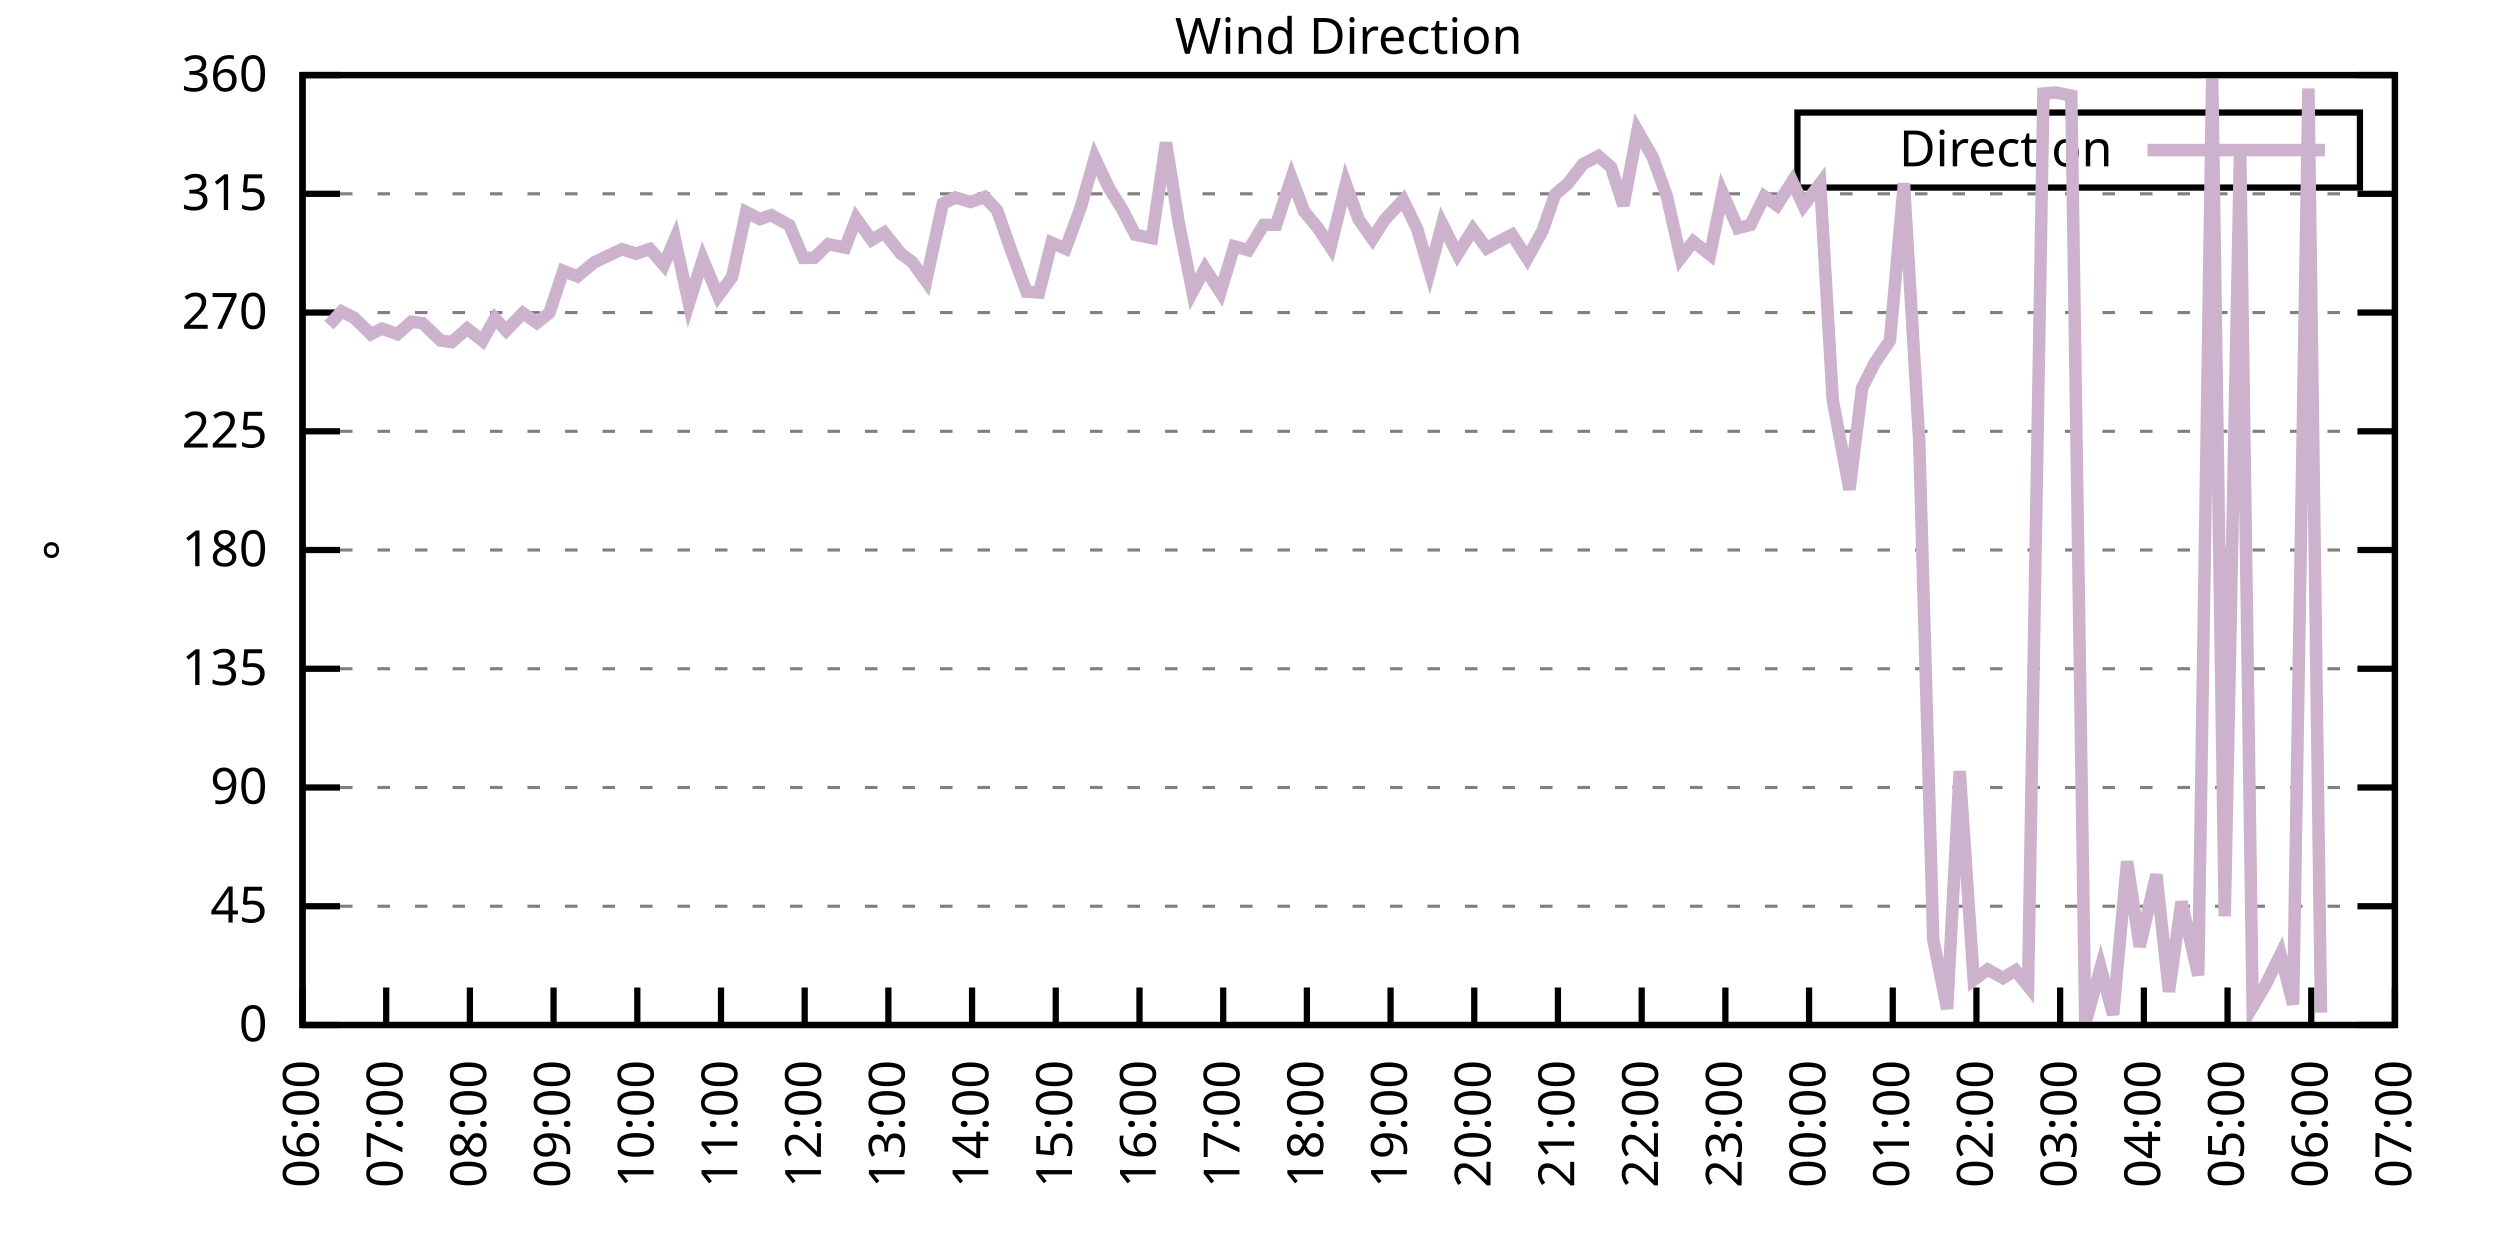
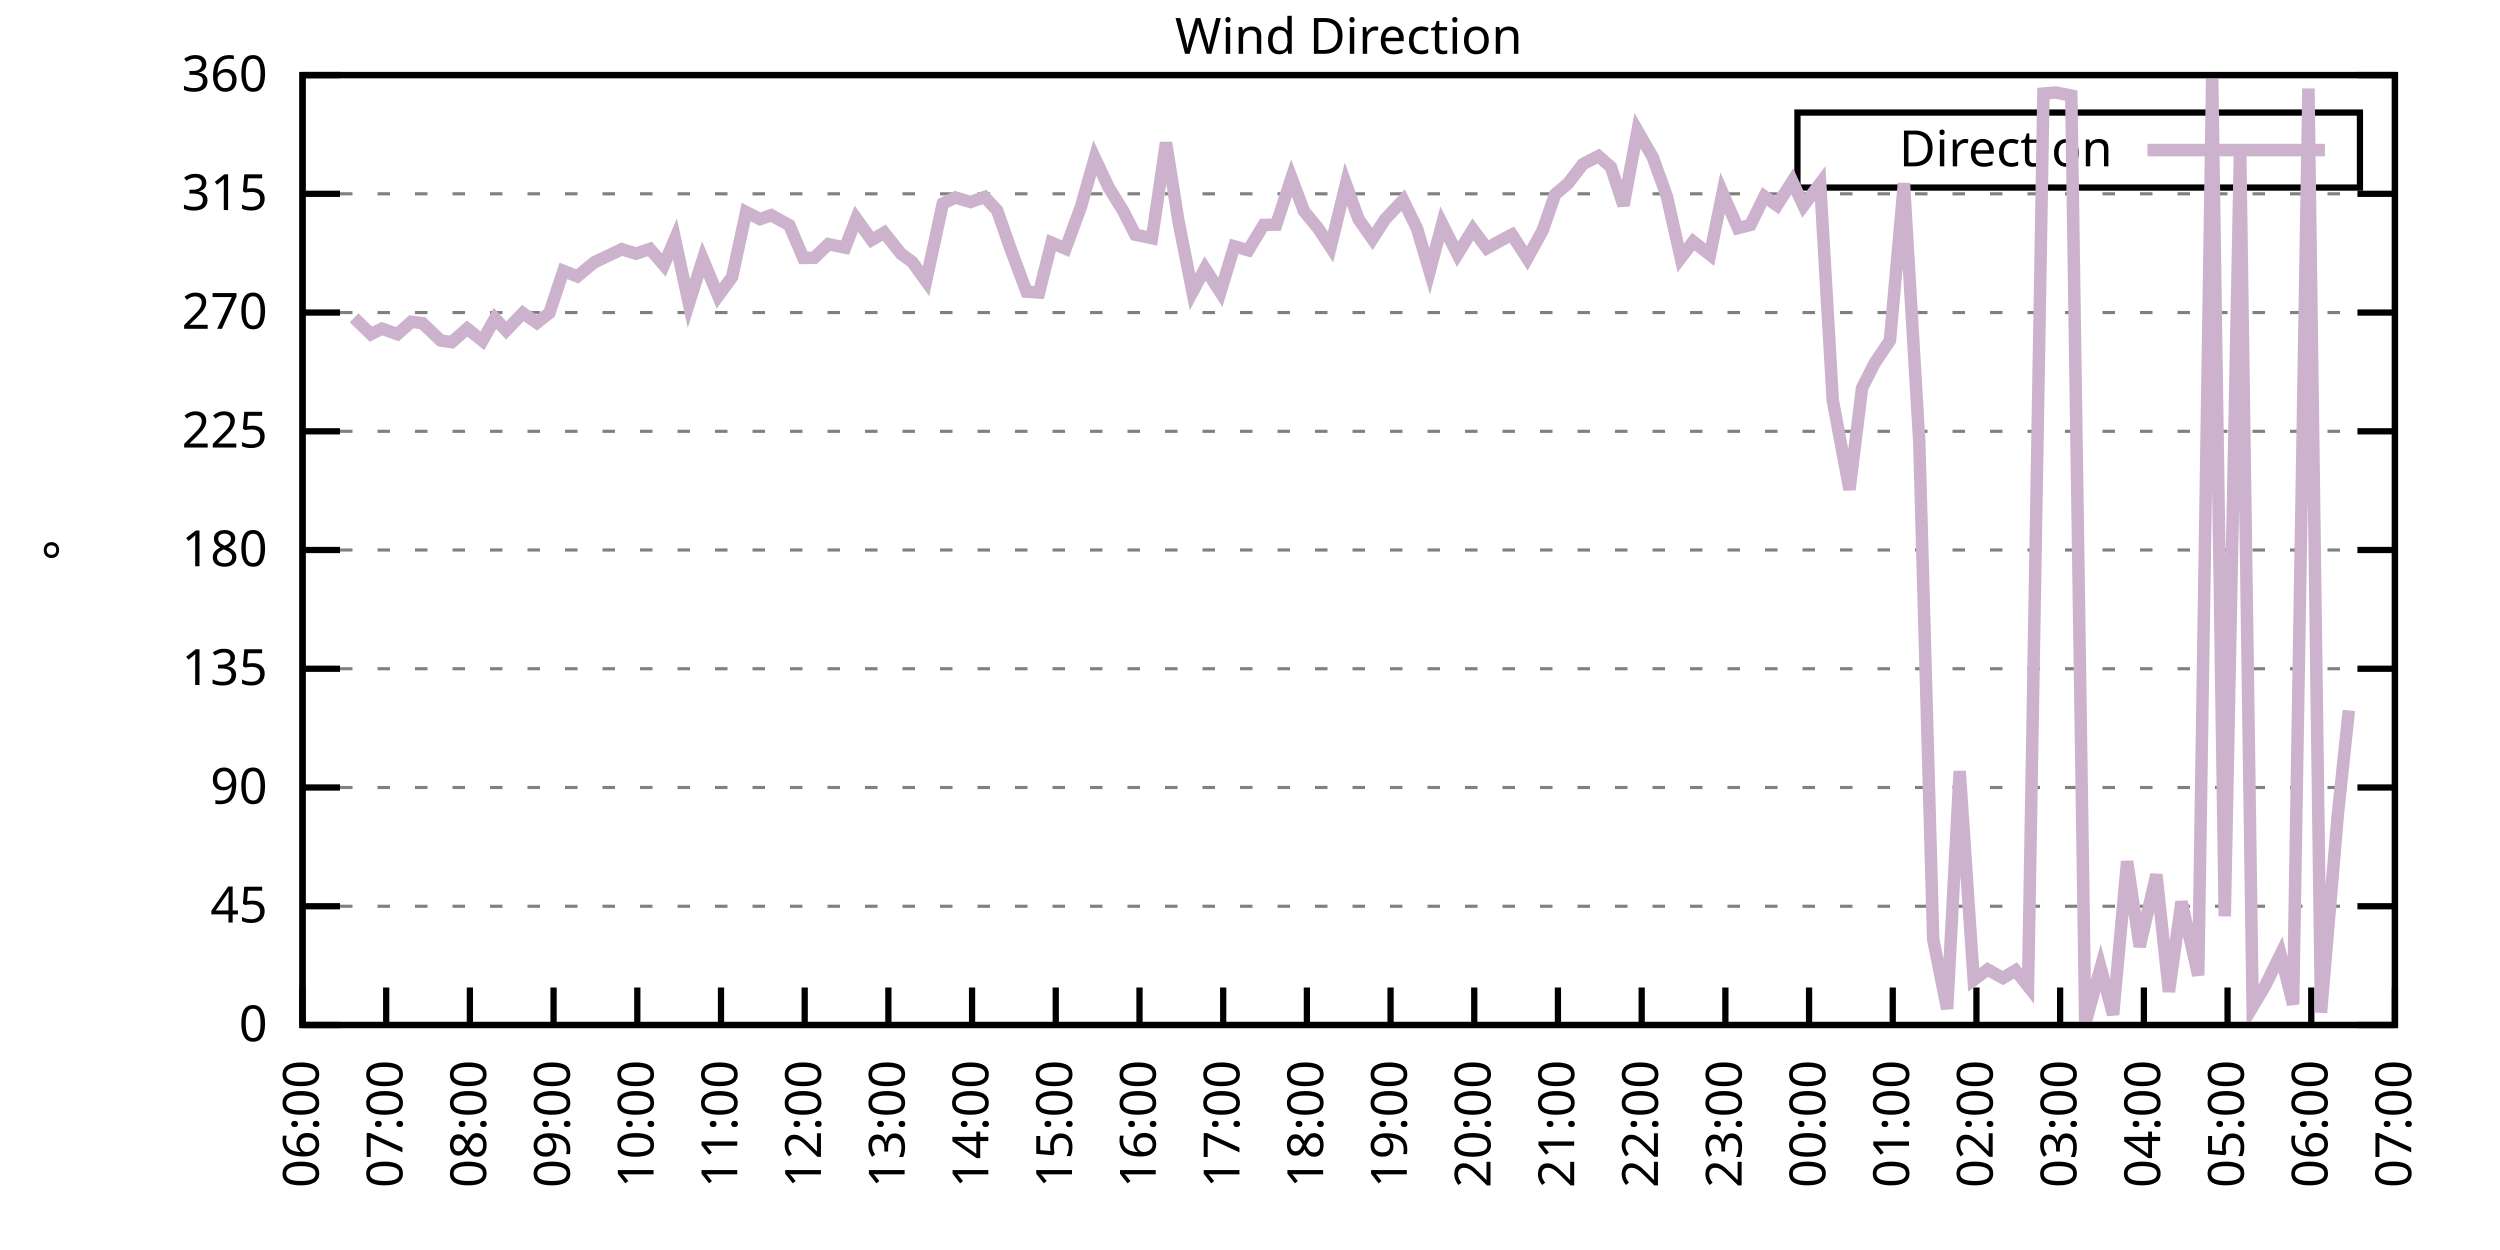
<svg xmlns="http://www.w3.org/2000/svg" xmlns:xlink="http://www.w3.org/1999/xlink" width="400" height="200" viewBox="0 0 400 200">
  <g id="gnuplot_canvas">
    <rect x="0" y="0" width="400" height="200" fill="none" />
    <defs>
      <circle id="gpDot" r="0.5" stroke-width="0.5" stroke="currentColor" />
      <path id="gpPt0" stroke-width="0.333" stroke="currentColor" d="M-1,0 h2 M0,-1 v2" />
      <path id="gpPt1" stroke-width="0.333" stroke="currentColor" d="M-1,-1 L1,1 M1,-1 L-1,1" />
      <path id="gpPt2" stroke-width="0.333" stroke="currentColor" d="M-1,0 L1,0 M0,-1 L0,1 M-1,-1 L1,1 M-1,1 L1,-1" />
      <rect id="gpPt3" stroke-width="0.333" stroke="currentColor" x="-1" y="-1" width="2" height="2" />
      <rect id="gpPt4" stroke-width="0.333" stroke="currentColor" fill="currentColor" x="-1" y="-1" width="2" height="2" />
      <circle id="gpPt5" stroke-width="0.333" stroke="currentColor" cx="0" cy="0" r="1" />
      <use xlink:href="#gpPt5" id="gpPt6" fill="currentColor" stroke="none" />
      <path id="gpPt7" stroke-width="0.333" stroke="currentColor" d="M0,-1.33 L-1.33,0.67 L1.33,0.67 z" />
      <use xlink:href="#gpPt7" id="gpPt8" fill="currentColor" stroke="none" />
      <use xlink:href="#gpPt7" id="gpPt9" stroke="currentColor" transform="rotate(180)" />
      <use xlink:href="#gpPt9" id="gpPt10" fill="currentColor" stroke="none" />
      <use xlink:href="#gpPt3" id="gpPt11" stroke="currentColor" transform="rotate(45)" />
      <use xlink:href="#gpPt11" id="gpPt12" fill="currentColor" stroke="none" />
      <path id="gpPt13" stroke-width="0.333" stroke="currentColor" d="M0,1.330 L1.265,0.411 L0.782,-1.067 L-0.782,-1.076 L-1.265,0.411 z" />
      <use xlink:href="#gpPt13" id="gpPt14" fill="currentColor" stroke="none" />
      <filter id="textbox" filterUnits="objectBoundingBox" x="0" y="0" height="1" width="1">
        <feFlood flood-color="white" flood-opacity="1" result="bgnd" />
        <feComposite in="SourceGraphic" in2="bgnd" operator="atop" />
      </filter>
      <filter id="greybox" filterUnits="objectBoundingBox" x="0" y="0" height="1" width="1">
        <feFlood flood-color="lightgrey" flood-opacity="1" result="grey" />
        <feComposite in="SourceGraphic" in2="grey" operator="atop" />
      </filter>
    </defs>
    <g fill="none" color="white" stroke="currentColor" stroke-width="1.00" stroke-linecap="butt" stroke-linejoin="miter">
</g>
    <g fill="none" color="black" stroke="currentColor" stroke-width="1.00" stroke-linecap="butt" stroke-linejoin="miter">
      <g stroke="none" shape-rendering="crispEdges">
        <polygon fill="rgb(255, 255, 255)" points="48.40,164.00 383.18,164.00 383.18,12.02 48.40,12.02 " />
      </g>
    </g>
    <g fill="none" color="black" stroke="currentColor" stroke-width="1.00" stroke-linecap="butt" stroke-linejoin="miter">
</g>
    <g fill="none" color="black" stroke="black" stroke-width="0.50" stroke-linecap="butt" stroke-linejoin="miter">
</g>
    <g fill="none" color="gray" stroke="currentColor" stroke-width="0.50" stroke-linecap="butt" stroke-linejoin="miter">
      <path stroke="gray" stroke-dasharray="2,4" class="gridline" d="M48.40,164.00 L383.19,164.00  " />
    </g>
    <g fill="none" color="gray" stroke="gray" stroke-width="1.00" stroke-linecap="butt" stroke-linejoin="miter">
</g>
    <g fill="none" color="black" stroke="currentColor" stroke-width="1.00" stroke-linecap="butt" stroke-linejoin="miter">
      <path stroke="black" d="M48.40,164.00 L54.40,164.00 M383.19,164.00 L377.19,164.00  " />
      <g transform="translate(42.80,166.60)" stroke="none" fill="black" font-family="Sans" font-size="8.00" text-anchor="end">
        <text>
          <tspan font-family="Sans"> 0</tspan>
        </text>
      </g>
    </g>
    <g fill="none" color="black" stroke="currentColor" stroke-width="1.00" stroke-linecap="butt" stroke-linejoin="miter">
</g>
    <g fill="none" color="black" stroke="black" stroke-width="0.50" stroke-linecap="butt" stroke-linejoin="miter">
</g>
    <g fill="none" color="gray" stroke="currentColor" stroke-width="0.50" stroke-linecap="butt" stroke-linejoin="miter">
      <path stroke="gray" stroke-dasharray="2,4" class="gridline" d="M48.40,145.00 L383.19,145.00  " />
    </g>
    <g fill="none" color="gray" stroke="gray" stroke-width="1.00" stroke-linecap="butt" stroke-linejoin="miter">
</g>
    <g fill="none" color="black" stroke="currentColor" stroke-width="1.00" stroke-linecap="butt" stroke-linejoin="miter">
      <path stroke="black" d="M48.40,145.00 L54.40,145.00 M383.19,145.00 L377.19,145.00  " />
      <g transform="translate(42.80,147.60)" stroke="none" fill="black" font-family="Sans" font-size="8.00" text-anchor="end">
        <text>
          <tspan font-family="Sans"> 45</tspan>
        </text>
      </g>
    </g>
    <g fill="none" color="black" stroke="currentColor" stroke-width="1.00" stroke-linecap="butt" stroke-linejoin="miter">
</g>
    <g fill="none" color="black" stroke="black" stroke-width="0.50" stroke-linecap="butt" stroke-linejoin="miter">
</g>
    <g fill="none" color="gray" stroke="currentColor" stroke-width="0.50" stroke-linecap="butt" stroke-linejoin="miter">
      <path stroke="gray" stroke-dasharray="2,4" class="gridline" d="M48.40,126.00 L383.19,126.00  " />
    </g>
    <g fill="none" color="gray" stroke="gray" stroke-width="1.00" stroke-linecap="butt" stroke-linejoin="miter">
</g>
    <g fill="none" color="black" stroke="currentColor" stroke-width="1.00" stroke-linecap="butt" stroke-linejoin="miter">
      <path stroke="black" d="M48.40,126.00 L54.40,126.00 M383.19,126.00 L377.19,126.00  " />
      <g transform="translate(42.80,128.60)" stroke="none" fill="black" font-family="Sans" font-size="8.00" text-anchor="end">
        <text>
          <tspan font-family="Sans"> 90</tspan>
        </text>
      </g>
    </g>
    <g fill="none" color="black" stroke="currentColor" stroke-width="1.00" stroke-linecap="butt" stroke-linejoin="miter">
</g>
    <g fill="none" color="black" stroke="black" stroke-width="0.50" stroke-linecap="butt" stroke-linejoin="miter">
</g>
    <g fill="none" color="gray" stroke="currentColor" stroke-width="0.50" stroke-linecap="butt" stroke-linejoin="miter">
      <path stroke="gray" stroke-dasharray="2,4" class="gridline" d="M48.40,107.00 L383.19,107.00  " />
    </g>
    <g fill="none" color="gray" stroke="gray" stroke-width="1.00" stroke-linecap="butt" stroke-linejoin="miter">
</g>
    <g fill="none" color="black" stroke="currentColor" stroke-width="1.00" stroke-linecap="butt" stroke-linejoin="miter">
      <path stroke="black" d="M48.40,107.00 L54.40,107.00 M383.19,107.00 L377.19,107.00  " />
      <g transform="translate(42.80,109.60)" stroke="none" fill="black" font-family="Sans" font-size="8.00" text-anchor="end">
        <text>
          <tspan font-family="Sans"> 135</tspan>
        </text>
      </g>
    </g>
    <g fill="none" color="black" stroke="currentColor" stroke-width="1.00" stroke-linecap="butt" stroke-linejoin="miter">
</g>
    <g fill="none" color="black" stroke="black" stroke-width="0.50" stroke-linecap="butt" stroke-linejoin="miter">
</g>
    <g fill="none" color="gray" stroke="currentColor" stroke-width="0.50" stroke-linecap="butt" stroke-linejoin="miter">
      <path stroke="gray" stroke-dasharray="2,4" class="gridline" d="M48.40,88.00 L383.19,88.00  " />
    </g>
    <g fill="none" color="gray" stroke="gray" stroke-width="1.00" stroke-linecap="butt" stroke-linejoin="miter">
</g>
    <g fill="none" color="black" stroke="currentColor" stroke-width="1.00" stroke-linecap="butt" stroke-linejoin="miter">
      <path stroke="black" d="M48.40,88.00 L54.40,88.00 M383.19,88.00 L377.19,88.00  " />
      <g transform="translate(42.80,90.60)" stroke="none" fill="black" font-family="Sans" font-size="8.00" text-anchor="end">
        <text>
          <tspan font-family="Sans"> 180</tspan>
        </text>
      </g>
    </g>
    <g fill="none" color="black" stroke="currentColor" stroke-width="1.00" stroke-linecap="butt" stroke-linejoin="miter">
</g>
    <g fill="none" color="black" stroke="black" stroke-width="0.50" stroke-linecap="butt" stroke-linejoin="miter">
</g>
    <g fill="none" color="gray" stroke="currentColor" stroke-width="0.50" stroke-linecap="butt" stroke-linejoin="miter">
      <path stroke="gray" stroke-dasharray="2,4" class="gridline" d="M48.40,69.01 L383.19,69.01  " />
    </g>
    <g fill="none" color="gray" stroke="gray" stroke-width="1.00" stroke-linecap="butt" stroke-linejoin="miter">
</g>
    <g fill="none" color="black" stroke="currentColor" stroke-width="1.00" stroke-linecap="butt" stroke-linejoin="miter">
      <path stroke="black" d="M48.40,69.01 L54.40,69.01 M383.19,69.01 L377.19,69.01  " />
      <g transform="translate(42.80,71.61)" stroke="none" fill="black" font-family="Sans" font-size="8.00" text-anchor="end">
        <text>
          <tspan font-family="Sans"> 225</tspan>
        </text>
      </g>
    </g>
    <g fill="none" color="black" stroke="currentColor" stroke-width="1.00" stroke-linecap="butt" stroke-linejoin="miter">
</g>
    <g fill="none" color="black" stroke="black" stroke-width="0.50" stroke-linecap="butt" stroke-linejoin="miter">
</g>
    <g fill="none" color="gray" stroke="currentColor" stroke-width="0.50" stroke-linecap="butt" stroke-linejoin="miter">
      <path stroke="gray" stroke-dasharray="2,4" class="gridline" d="M48.40,50.01 L383.19,50.01  " />
    </g>
    <g fill="none" color="gray" stroke="gray" stroke-width="1.00" stroke-linecap="butt" stroke-linejoin="miter">
</g>
    <g fill="none" color="black" stroke="currentColor" stroke-width="1.00" stroke-linecap="butt" stroke-linejoin="miter">
      <path stroke="black" d="M48.40,50.01 L54.40,50.01 M383.19,50.01 L377.19,50.01  " />
      <g transform="translate(42.80,52.61)" stroke="none" fill="black" font-family="Sans" font-size="8.00" text-anchor="end">
        <text>
          <tspan font-family="Sans"> 270</tspan>
        </text>
      </g>
    </g>
    <g fill="none" color="black" stroke="currentColor" stroke-width="1.00" stroke-linecap="butt" stroke-linejoin="miter">
</g>
    <g fill="none" color="black" stroke="black" stroke-width="0.50" stroke-linecap="butt" stroke-linejoin="miter">
</g>
    <g fill="none" color="gray" stroke="currentColor" stroke-width="0.50" stroke-linecap="butt" stroke-linejoin="miter">
      <path stroke="gray" stroke-dasharray="2,4" class="gridline" d="M48.40,31.01 L383.19,31.01  " />
    </g>
    <g fill="none" color="gray" stroke="gray" stroke-width="1.00" stroke-linecap="butt" stroke-linejoin="miter">
</g>
    <g fill="none" color="black" stroke="currentColor" stroke-width="1.00" stroke-linecap="butt" stroke-linejoin="miter">
      <path stroke="black" d="M48.40,31.01 L54.40,31.01 M383.19,31.01 L377.19,31.01  " />
      <g transform="translate(42.80,33.61)" stroke="none" fill="black" font-family="Sans" font-size="8.00" text-anchor="end">
        <text>
          <tspan font-family="Sans"> 315</tspan>
        </text>
      </g>
    </g>
    <g fill="none" color="black" stroke="currentColor" stroke-width="1.00" stroke-linecap="butt" stroke-linejoin="miter">
</g>
    <g fill="none" color="black" stroke="black" stroke-width="0.50" stroke-linecap="butt" stroke-linejoin="miter">
</g>
    <g fill="none" color="gray" stroke="currentColor" stroke-width="0.50" stroke-linecap="butt" stroke-linejoin="miter">
      <path stroke="gray" stroke-dasharray="2,4" class="gridline" d="M48.40,12.01 L383.19,12.01  " />
    </g>
    <g fill="none" color="gray" stroke="gray" stroke-width="1.00" stroke-linecap="butt" stroke-linejoin="miter">
</g>
    <g fill="none" color="black" stroke="currentColor" stroke-width="1.00" stroke-linecap="butt" stroke-linejoin="miter">
      <path stroke="black" d="M48.40,12.01 L54.40,12.01 M383.19,12.01 L377.19,12.01  " />
      <g transform="translate(42.80,14.61)" stroke="none" fill="black" font-family="Sans" font-size="8.00" text-anchor="end">
        <text>
          <tspan font-family="Sans"> 360</tspan>
        </text>
      </g>
    </g>
    <g fill="none" color="black" stroke="currentColor" stroke-width="1.00" stroke-linecap="butt" stroke-linejoin="miter">
      <path stroke="black" d="M48.40,164.00 L48.40,158.00  " />
      <g transform="translate(51.00,169.60) rotate(270.00)" stroke="none" fill="black" font-family="Sans" font-size="8.00" text-anchor="end">
        <text>
          <tspan font-family="Sans">06:00</tspan>
        </text>
      </g>
    </g>
    <g fill="none" color="black" stroke="currentColor" stroke-width="1.00" stroke-linecap="butt" stroke-linejoin="miter">
      <path stroke="black" d="M61.79,164.00 L61.79,158.00  " />
      <g transform="translate(64.39,169.60) rotate(270.00)" stroke="none" fill="black" font-family="Sans" font-size="8.00" text-anchor="end">
        <text>
          <tspan font-family="Sans">07:00</tspan>
        </text>
      </g>
    </g>
    <g fill="none" color="black" stroke="currentColor" stroke-width="1.00" stroke-linecap="butt" stroke-linejoin="miter">
      <path stroke="black" d="M75.18,164.00 L75.18,158.00  " />
      <g transform="translate(77.78,169.60) rotate(270.00)" stroke="none" fill="black" font-family="Sans" font-size="8.00" text-anchor="end">
        <text>
          <tspan font-family="Sans">08:00</tspan>
        </text>
      </g>
    </g>
    <g fill="none" color="black" stroke="currentColor" stroke-width="1.00" stroke-linecap="butt" stroke-linejoin="miter">
      <path stroke="black" d="M88.57,164.00 L88.57,158.00  " />
      <g transform="translate(91.17,169.60) rotate(270.00)" stroke="none" fill="black" font-family="Sans" font-size="8.00" text-anchor="end">
        <text>
          <tspan font-family="Sans">09:00</tspan>
        </text>
      </g>
    </g>
    <g fill="none" color="black" stroke="currentColor" stroke-width="1.00" stroke-linecap="butt" stroke-linejoin="miter">
      <path stroke="black" d="M101.97,164.00 L101.97,158.00  " />
      <g transform="translate(104.57,169.60) rotate(270.00)" stroke="none" fill="black" font-family="Sans" font-size="8.00" text-anchor="end">
        <text>
          <tspan font-family="Sans">10:00</tspan>
        </text>
      </g>
    </g>
    <g fill="none" color="black" stroke="currentColor" stroke-width="1.00" stroke-linecap="butt" stroke-linejoin="miter">
      <path stroke="black" d="M115.36,164.00 L115.36,158.00  " />
      <g transform="translate(117.96,169.60) rotate(270.00)" stroke="none" fill="black" font-family="Sans" font-size="8.00" text-anchor="end">
        <text>
          <tspan font-family="Sans">11:00</tspan>
        </text>
      </g>
    </g>
    <g fill="none" color="black" stroke="currentColor" stroke-width="1.00" stroke-linecap="butt" stroke-linejoin="miter">
      <path stroke="black" d="M128.75,164.00 L128.75,158.00  " />
      <g transform="translate(131.35,169.60) rotate(270.00)" stroke="none" fill="black" font-family="Sans" font-size="8.00" text-anchor="end">
        <text>
          <tspan font-family="Sans">12:00</tspan>
        </text>
      </g>
    </g>
    <g fill="none" color="black" stroke="currentColor" stroke-width="1.00" stroke-linecap="butt" stroke-linejoin="miter">
      <path stroke="black" d="M142.14,164.00 L142.14,158.00  " />
      <g transform="translate(144.74,169.60) rotate(270.00)" stroke="none" fill="black" font-family="Sans" font-size="8.00" text-anchor="end">
        <text>
          <tspan font-family="Sans">13:00</tspan>
        </text>
      </g>
    </g>
    <g fill="none" color="black" stroke="currentColor" stroke-width="1.00" stroke-linecap="butt" stroke-linejoin="miter">
      <path stroke="black" d="M155.53,164.00 L155.53,158.00  " />
      <g transform="translate(158.13,169.60) rotate(270.00)" stroke="none" fill="black" font-family="Sans" font-size="8.00" text-anchor="end">
        <text>
          <tspan font-family="Sans">14:00</tspan>
        </text>
      </g>
    </g>
    <g fill="none" color="black" stroke="currentColor" stroke-width="1.00" stroke-linecap="butt" stroke-linejoin="miter">
      <path stroke="black" d="M168.92,164.00 L168.92,158.00  " />
      <g transform="translate(171.52,169.60) rotate(270.00)" stroke="none" fill="black" font-family="Sans" font-size="8.00" text-anchor="end">
        <text>
          <tspan font-family="Sans">15:00</tspan>
        </text>
      </g>
    </g>
    <g fill="none" color="black" stroke="currentColor" stroke-width="1.00" stroke-linecap="butt" stroke-linejoin="miter">
      <path stroke="black" d="M182.32,164.00 L182.32,158.00  " />
      <g transform="translate(184.92,169.60) rotate(270.00)" stroke="none" fill="black" font-family="Sans" font-size="8.00" text-anchor="end">
        <text>
          <tspan font-family="Sans">16:00</tspan>
        </text>
      </g>
    </g>
    <g fill="none" color="black" stroke="currentColor" stroke-width="1.00" stroke-linecap="butt" stroke-linejoin="miter">
      <path stroke="black" d="M195.71,164.00 L195.71,158.00  " />
      <g transform="translate(198.31,169.60) rotate(270.00)" stroke="none" fill="black" font-family="Sans" font-size="8.00" text-anchor="end">
        <text>
          <tspan font-family="Sans">17:00</tspan>
        </text>
      </g>
    </g>
    <g fill="none" color="black" stroke="currentColor" stroke-width="1.00" stroke-linecap="butt" stroke-linejoin="miter">
      <path stroke="black" d="M209.10,164.00 L209.10,158.00  " />
      <g transform="translate(211.70,169.60) rotate(270.00)" stroke="none" fill="black" font-family="Sans" font-size="8.00" text-anchor="end">
        <text>
          <tspan font-family="Sans">18:00</tspan>
        </text>
      </g>
    </g>
    <g fill="none" color="black" stroke="currentColor" stroke-width="1.00" stroke-linecap="butt" stroke-linejoin="miter">
      <path stroke="black" d="M222.49,164.00 L222.49,158.00  " />
      <g transform="translate(225.09,169.60) rotate(270.00)" stroke="none" fill="black" font-family="Sans" font-size="8.00" text-anchor="end">
        <text>
          <tspan font-family="Sans">19:00</tspan>
        </text>
      </g>
    </g>
    <g fill="none" color="black" stroke="currentColor" stroke-width="1.00" stroke-linecap="butt" stroke-linejoin="miter">
      <path stroke="black" d="M235.88,164.00 L235.88,158.00  " />
      <g transform="translate(238.48,169.60) rotate(270.00)" stroke="none" fill="black" font-family="Sans" font-size="8.00" text-anchor="end">
        <text>
          <tspan font-family="Sans">20:00</tspan>
        </text>
      </g>
    </g>
    <g fill="none" color="black" stroke="currentColor" stroke-width="1.00" stroke-linecap="butt" stroke-linejoin="miter">
      <path stroke="black" d="M249.27,164.00 L249.27,158.00  " />
      <g transform="translate(251.87,169.60) rotate(270.00)" stroke="none" fill="black" font-family="Sans" font-size="8.00" text-anchor="end">
        <text>
          <tspan font-family="Sans">21:00</tspan>
        </text>
      </g>
    </g>
    <g fill="none" color="black" stroke="currentColor" stroke-width="1.00" stroke-linecap="butt" stroke-linejoin="miter">
      <path stroke="black" d="M262.67,164.00 L262.67,158.00  " />
      <g transform="translate(265.27,169.60) rotate(270.00)" stroke="none" fill="black" font-family="Sans" font-size="8.00" text-anchor="end">
        <text>
          <tspan font-family="Sans">22:00</tspan>
        </text>
      </g>
    </g>
    <g fill="none" color="black" stroke="currentColor" stroke-width="1.00" stroke-linecap="butt" stroke-linejoin="miter">
      <path stroke="black" d="M276.06,164.00 L276.06,158.00  " />
      <g transform="translate(278.66,169.60) rotate(270.00)" stroke="none" fill="black" font-family="Sans" font-size="8.00" text-anchor="end">
        <text>
          <tspan font-family="Sans">23:00</tspan>
        </text>
      </g>
    </g>
    <g fill="none" color="black" stroke="currentColor" stroke-width="1.00" stroke-linecap="butt" stroke-linejoin="miter">
      <path stroke="black" d="M289.45,164.00 L289.45,158.00  " />
      <g transform="translate(292.05,169.60) rotate(270.00)" stroke="none" fill="black" font-family="Sans" font-size="8.00" text-anchor="end">
        <text>
          <tspan font-family="Sans">00:00</tspan>
        </text>
      </g>
    </g>
    <g fill="none" color="black" stroke="currentColor" stroke-width="1.00" stroke-linecap="butt" stroke-linejoin="miter">
      <path stroke="black" d="M302.84,164.00 L302.84,158.00  " />
      <g transform="translate(305.44,169.60) rotate(270.00)" stroke="none" fill="black" font-family="Sans" font-size="8.00" text-anchor="end">
        <text>
          <tspan font-family="Sans">01:00</tspan>
        </text>
      </g>
    </g>
    <g fill="none" color="black" stroke="currentColor" stroke-width="1.00" stroke-linecap="butt" stroke-linejoin="miter">
      <path stroke="black" d="M316.23,164.00 L316.23,158.00  " />
      <g transform="translate(318.83,169.60) rotate(270.00)" stroke="none" fill="black" font-family="Sans" font-size="8.00" text-anchor="end">
        <text>
          <tspan font-family="Sans">02:00</tspan>
        </text>
      </g>
    </g>
    <g fill="none" color="black" stroke="currentColor" stroke-width="1.00" stroke-linecap="butt" stroke-linejoin="miter">
      <path stroke="black" d="M329.62,164.00 L329.62,158.00  " />
      <g transform="translate(332.22,169.60) rotate(270.00)" stroke="none" fill="black" font-family="Sans" font-size="8.00" text-anchor="end">
        <text>
          <tspan font-family="Sans">03:00</tspan>
        </text>
      </g>
    </g>
    <g fill="none" color="black" stroke="currentColor" stroke-width="1.00" stroke-linecap="butt" stroke-linejoin="miter">
      <path stroke="black" d="M343.02,164.00 L343.02,158.00  " />
      <g transform="translate(345.62,169.60) rotate(270.00)" stroke="none" fill="black" font-family="Sans" font-size="8.00" text-anchor="end">
        <text>
          <tspan font-family="Sans">04:00</tspan>
        </text>
      </g>
    </g>
    <g fill="none" color="black" stroke="currentColor" stroke-width="1.00" stroke-linecap="butt" stroke-linejoin="miter">
      <path stroke="black" d="M356.41,164.00 L356.41,158.00  " />
      <g transform="translate(359.01,169.60) rotate(270.00)" stroke="none" fill="black" font-family="Sans" font-size="8.00" text-anchor="end">
        <text>
          <tspan font-family="Sans">05:00</tspan>
        </text>
      </g>
    </g>
    <g fill="none" color="black" stroke="currentColor" stroke-width="1.00" stroke-linecap="butt" stroke-linejoin="miter">
      <path stroke="black" d="M369.80,164.00 L369.80,158.00  " />
      <g transform="translate(372.40,169.60) rotate(270.00)" stroke="none" fill="black" font-family="Sans" font-size="8.00" text-anchor="end">
        <text>
          <tspan font-family="Sans">06:00</tspan>
        </text>
      </g>
    </g>
    <g fill="none" color="black" stroke="currentColor" stroke-width="1.00" stroke-linecap="butt" stroke-linejoin="miter">
      <path stroke="black" d="M383.19,164.00 L383.19,158.00  " />
      <g transform="translate(385.79,169.60) rotate(270.00)" stroke="none" fill="black" font-family="Sans" font-size="8.00" text-anchor="end">
        <text>
          <tspan font-family="Sans">07:00</tspan>
        </text>
      </g>
    </g>
    <g fill="none" color="black" stroke="currentColor" stroke-width="1.00" stroke-linecap="butt" stroke-linejoin="miter">
</g>
    <g fill="none" color="black" stroke="currentColor" stroke-width="1.00" stroke-linecap="butt" stroke-linejoin="miter">
      <path stroke="black" d="M48.40,12.01 L48.40,164.00 L383.19,164.00 L383.19,12.01 L48.40,12.01 Z  " />
    </g>
    <g fill="none" color="black" stroke="currentColor" stroke-width="1.00" stroke-linecap="butt" stroke-linejoin="miter">
</g>
    <g fill="none" color="black" stroke="currentColor" stroke-width="1.00" stroke-linecap="butt" stroke-linejoin="miter">
      <path stroke="black" d="M287.59,30.01 L287.59,18.01 L377.59,18.01 L377.59,30.01 L287.59,30.01 Z  " />
    </g>
    <g id="Wind_direction_plot_1">
      <g fill="none" color="white" stroke="black" stroke-width="2.00" stroke-linecap="butt" stroke-linejoin="miter">
</g>
      <g fill="none" color="black" stroke="currentColor" stroke-width="2.00" stroke-linecap="butt" stroke-linejoin="miter">
        <g transform="translate(337.99,26.61)" stroke="none" fill="black" font-family="Sans" font-size="8.00" text-anchor="end">
          <text>
            <tspan font-family="Sans">Direction</tspan>
          </text>
        </g>
      </g>
      <g fill="none" color="black" stroke="currentColor" stroke-width="2.00" stroke-linecap="butt" stroke-linejoin="miter">
-         <path stroke="rgb(204, 178, 204)" d="M343.59,24.01 L371.99,24.01 M52.64,52.03 L54.65,49.84 L56.66,50.85 L59.34,53.47 L61.12,52.58 L63.58,53.47   L65.81,51.49 L67.59,51.70 L70.50,54.48 L72.28,54.74 L74.74,52.58 L77.19,54.52 L79.20,50.94 L80.99,52.88   L83.66,50.09 L85.90,51.65 L87.91,50.05 L90.14,43.34 L92.37,44.22 L95.05,41.99 L97.28,40.93 L99.51,39.87   L101.74,40.59 L103.98,39.83 L106.21,42.41 L107.99,38.23 L110.22,48.57 L112.46,41.48 L114.91,47.35 L117.14,44.31   L119.38,33.92 L121.61,35.06 L123.39,34.43 L126.29,36.03 L128.53,41.27 L130.31,41.23 L132.54,39.07 L135.22,39.62   L137.01,34.98 L139.46,38.40 L141.47,37.22 L144.15,40.59 L145.94,41.90 L148.17,44.98 L150.85,32.57 L152.85,31.60   L155.31,32.32 L157.54,31.52 L159.55,33.67 L161.56,39.45 L164.24,46.67 L166.25,46.80 L168.25,38.82 L170.49,39.79   L172.94,33.12 L175.17,25.27 L177.41,30.04 L179.64,33.63 L181.65,37.55 L184.32,38.10 L186.56,22.82 L188.57,35.48   L190.80,46.71 L192.81,42.96 L195.26,46.76 L197.49,39.41 L199.73,40.04 L202.18,35.99 L204.19,35.95 L206.64,28.48   L208.65,33.80 L210.88,36.50 L212.89,39.54 L215.35,29.45 L217.36,35.06 L219.59,38.23 L221.60,35.10 L224.50,32.02   L226.73,36.58 L228.74,43.42 L230.75,35.82 L233.20,40.68 L235.66,36.71 L237.89,39.71 L240.12,38.48 L241.91,37.55   L244.36,41.35 L246.82,36.88 L248.83,31.09 L250.84,29.40 L253.29,26.24 L255.75,24.97 L257.76,26.74 L259.76,32.87   L262.00,20.92 L264.45,25.18 L266.68,31.35 L268.92,41.27 L270.92,38.65 L273.60,40.76 L275.61,30.88 L278.07,36.50   L280.07,35.99 L282.31,31.43 L284.32,32.87 L286.77,29.02 L288.56,32.91 L291.23,29.36 L293.24,64.02 L295.92,78.34   L297.93,62.08 L299.94,58.11 L302.39,54.48 L304.63,29.32 L307.08,70.65 L309.31,150.28 L311.54,161.42 L313.55,123.38   L315.79,156.78 L318.02,155.13 L320.47,156.48 L322.48,155.26 L324.49,157.79 L326.95,14.97 L328.95,14.80 L331.41,15.30   L333.64,163.79 L336.10,154.84 L338.10,162.35 L340.34,137.82 L342.35,151.46 L345.02,139.93 L347.03,158.68 L349.04,144.28   L351.72,156.06 L353.95,12.39 L355.96,146.61 L358.42,23.16 L360.42,161.09 L362.43,157.71 L364.89,152.69 L366.90,160.71   L369.35,14.16 L371.36,162.02  " />
+         <path stroke="rgb(204, 178, 204)" d="M343.59,24.01 L371.99,24.01 M56.66,50.85 L59.34,53.47 L61.12,52.58 L63.58,53.47 L65.81,51.49 L67.59,51.70   L70.50,54.48 L72.28,54.74 L74.74,52.58 L77.19,54.52 L79.20,50.94 L80.99,52.88 L83.66,50.09 L85.90,51.65   L87.91,50.05 L90.14,43.34 L92.37,44.22 L95.05,41.99 L97.28,40.93 L99.51,39.87 L101.74,40.59 L103.98,39.83   L106.21,42.41 L107.99,38.23 L110.22,48.57 L112.46,41.48 L114.91,47.35 L117.14,44.31 L119.38,33.92 L121.61,35.06   L123.39,34.43 L126.29,36.03 L128.53,41.27 L130.31,41.23 L132.54,39.07 L135.22,39.62 L137.01,34.98 L139.46,38.40   L141.47,37.22 L144.15,40.59 L145.94,41.90 L148.17,44.98 L150.85,32.57 L152.85,31.60 L155.31,32.32 L157.54,31.52   L159.55,33.67 L161.56,39.45 L164.24,46.67 L166.25,46.80 L168.25,38.82 L170.49,39.79 L172.94,33.12 L175.17,25.27   L177.41,30.04 L179.64,33.63 L181.65,37.55 L184.32,38.10 L186.56,22.82 L188.57,35.48 L190.80,46.71 L192.81,42.96   L195.26,46.76 L197.49,39.41 L199.73,40.04 L202.18,35.99 L204.19,35.95 L206.64,28.48 L208.65,33.80 L210.88,36.50   L212.89,39.54 L215.35,29.45 L217.36,35.06 L219.59,38.23 L221.60,35.10 L224.50,32.02 L226.73,36.58 L228.74,43.42   L230.75,35.82 L233.20,40.68 L235.66,36.71 L237.89,39.71 L240.12,38.48 L241.91,37.55 L244.36,41.35 L246.82,36.88   L248.83,31.09 L250.84,29.40 L253.29,26.24 L255.75,24.97 L257.76,26.74 L259.76,32.87 L262.00,20.92 L264.45,25.18   L266.68,31.35 L268.92,41.27 L270.92,38.65 L273.60,40.76 L275.61,30.88 L278.07,36.50 L280.07,35.99 L282.31,31.43   L284.32,32.87 L286.77,29.02 L288.56,32.91 L291.23,29.36 L293.24,64.02 L295.92,78.34 L297.93,62.08 L299.94,58.11   L302.39,54.48 L304.63,29.32 L307.08,70.65 L309.31,150.28 L311.54,161.42 L313.55,123.38 L315.79,156.78 L318.02,155.13   L320.47,156.48 L322.48,155.26 L324.49,157.79 L326.95,14.97 L328.95,14.80 L331.41,15.30 L333.64,163.79 L336.10,154.84   L338.10,162.35 L340.34,137.82 L342.35,151.46 L345.02,139.93 L347.03,158.68 L349.04,144.28 L351.72,156.06 L353.95,12.39   L355.96,146.61 L358.42,23.16 L360.42,161.09 L362.43,157.71 L364.89,152.69 L366.90,160.71 L369.35,14.16 L371.36,162.02   L374.04,130.48 L375.82,113.67  " />
      </g>
    </g>
    <g fill="none" color="black" stroke="currentColor" stroke-width="2.00" stroke-linecap="butt" stroke-linejoin="miter">
</g>
    <g fill="none" color="black" stroke="black" stroke-width="1.00" stroke-linecap="butt" stroke-linejoin="miter">
</g>
    <g fill="none" color="black" stroke="currentColor" stroke-width="1.00" stroke-linecap="butt" stroke-linejoin="miter">
      <path stroke="black" d="M48.40,12.01 L48.40,164.00 L383.19,164.00 L383.19,12.01 L48.40,12.01 Z  " />
      <g transform="translate(12.80,88.01) rotate(270.00)" stroke="none" fill="black" font-family="Sans" font-size="8.00" text-anchor="middle">
        <text>
          <tspan font-family="Sans">°</tspan>
        </text>
      </g>
    </g>
    <g fill="none" color="black" stroke="currentColor" stroke-width="1.00" stroke-linecap="butt" stroke-linejoin="miter">
</g>
    <g fill="none" color="black" stroke="currentColor" stroke-width="1.00" stroke-linecap="butt" stroke-linejoin="miter">
      <g transform="translate(215.79,8.61)" stroke="none" fill="black" font-family="Sans" font-size="8.00" text-anchor="middle">
        <text>
          <tspan font-family="Sans">Wind Direction</tspan>
        </text>
      </g>
    </g>
    <g fill="none" color="black" stroke="currentColor" stroke-width="1.00" stroke-linecap="butt" stroke-linejoin="miter">
</g>
  </g>
</svg>
